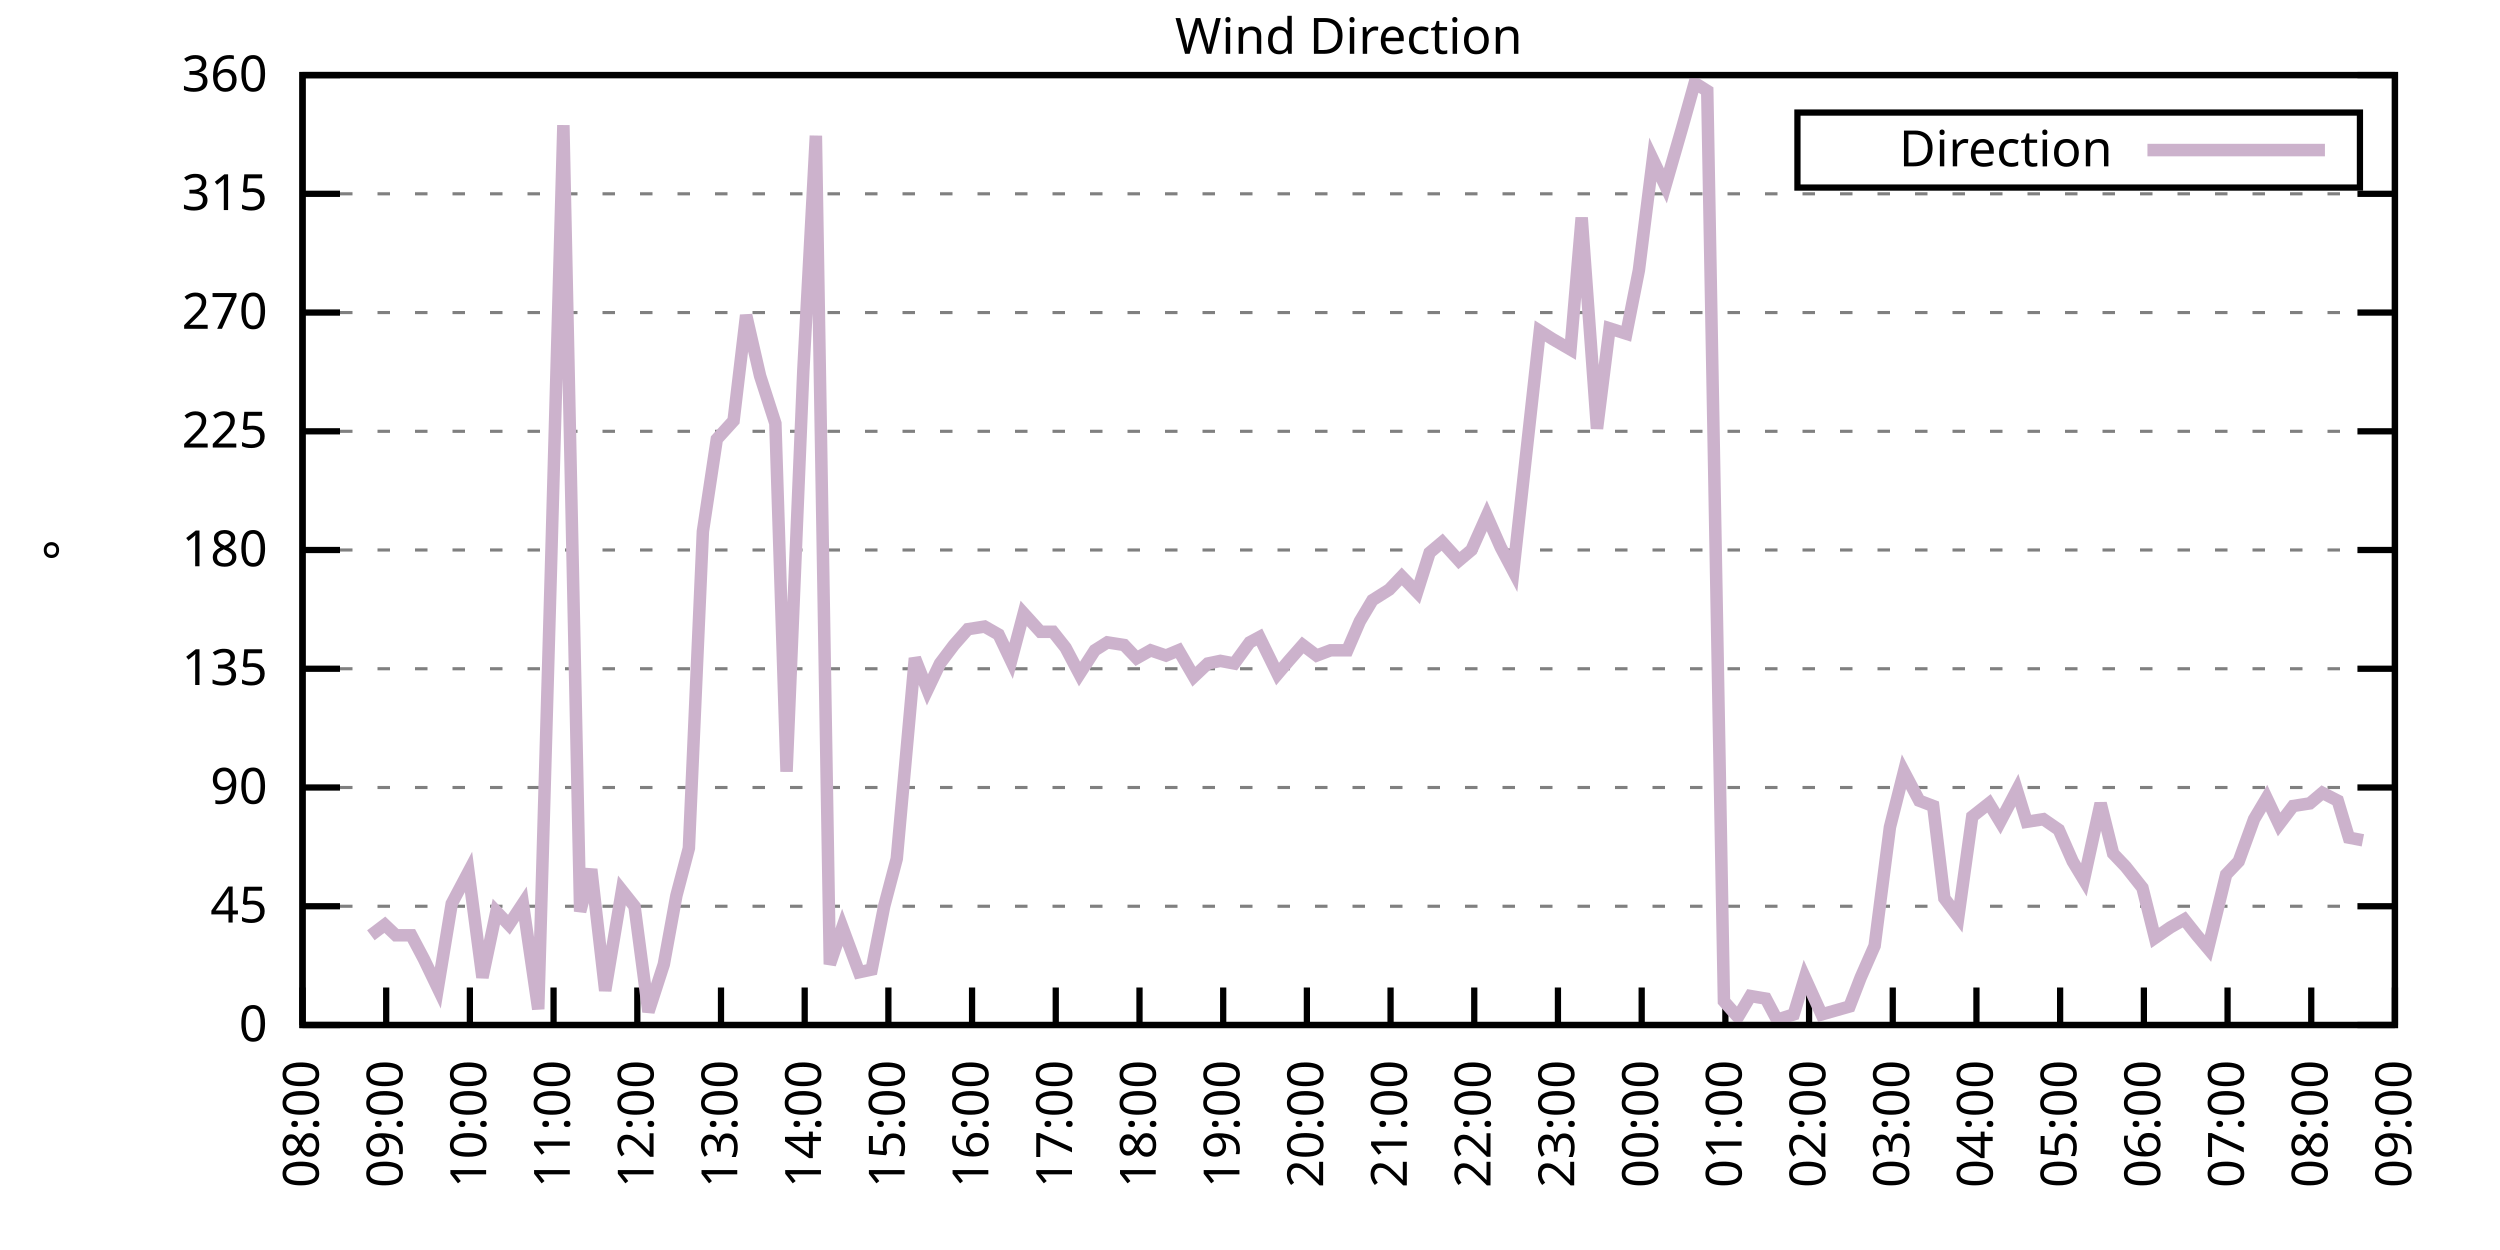
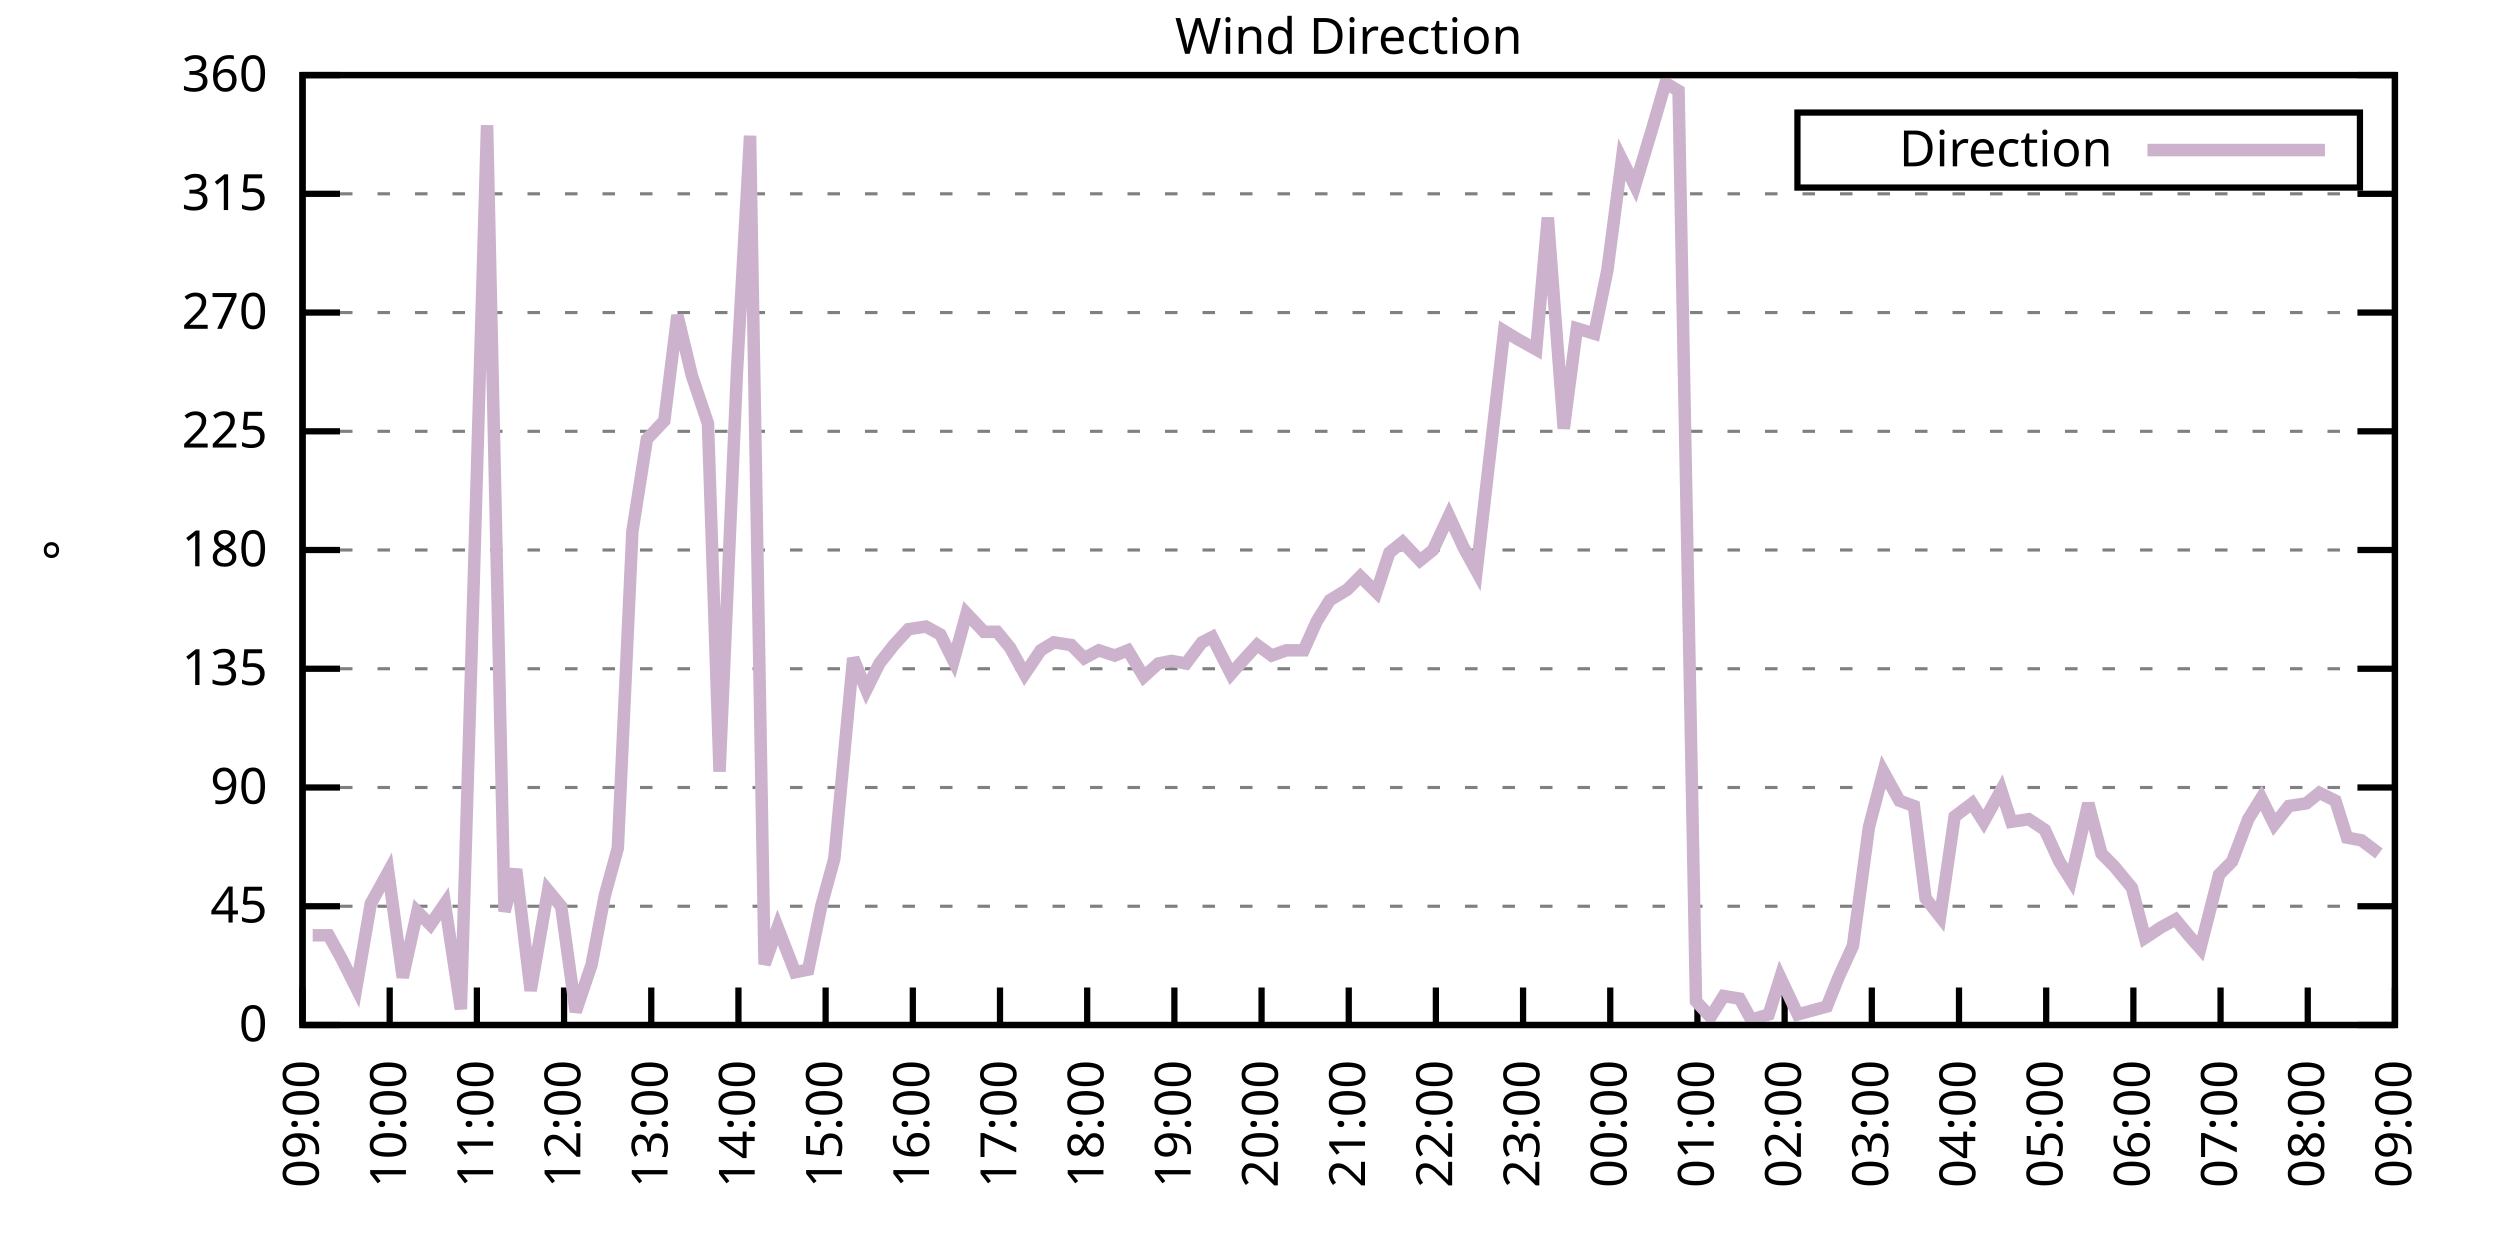
<svg xmlns="http://www.w3.org/2000/svg" xmlns:xlink="http://www.w3.org/1999/xlink" width="400" height="200" viewBox="0 0 400 200">
  <g id="gnuplot_canvas">
    <rect x="0" y="0" width="400" height="200" fill="none" />
    <defs>
      <circle id="gpDot" r="0.5" stroke-width="0.5" stroke="currentColor" />
      <path id="gpPt0" stroke-width="0.333" stroke="currentColor" d="M-1,0 h2 M0,-1 v2" />
      <path id="gpPt1" stroke-width="0.333" stroke="currentColor" d="M-1,-1 L1,1 M1,-1 L-1,1" />
      <path id="gpPt2" stroke-width="0.333" stroke="currentColor" d="M-1,0 L1,0 M0,-1 L0,1 M-1,-1 L1,1 M-1,1 L1,-1" />
      <rect id="gpPt3" stroke-width="0.333" stroke="currentColor" x="-1" y="-1" width="2" height="2" />
      <rect id="gpPt4" stroke-width="0.333" stroke="currentColor" fill="currentColor" x="-1" y="-1" width="2" height="2" />
      <circle id="gpPt5" stroke-width="0.333" stroke="currentColor" cx="0" cy="0" r="1" />
      <use xlink:href="#gpPt5" id="gpPt6" fill="currentColor" stroke="none" />
      <path id="gpPt7" stroke-width="0.333" stroke="currentColor" d="M0,-1.33 L-1.33,0.67 L1.33,0.67 z" />
      <use xlink:href="#gpPt7" id="gpPt8" fill="currentColor" stroke="none" />
      <use xlink:href="#gpPt7" id="gpPt9" stroke="currentColor" transform="rotate(180)" />
      <use xlink:href="#gpPt9" id="gpPt10" fill="currentColor" stroke="none" />
      <use xlink:href="#gpPt3" id="gpPt11" stroke="currentColor" transform="rotate(45)" />
      <use xlink:href="#gpPt11" id="gpPt12" fill="currentColor" stroke="none" />
      <path id="gpPt13" stroke-width="0.333" stroke="currentColor" d="M0,1.330 L1.265,0.411 L0.782,-1.067 L-0.782,-1.076 L-1.265,0.411 z" />
      <use xlink:href="#gpPt13" id="gpPt14" fill="currentColor" stroke="none" />
      <filter id="textbox" filterUnits="objectBoundingBox" x="0" y="0" height="1" width="1">
        <feFlood flood-color="white" flood-opacity="1" result="bgnd" />
        <feComposite in="SourceGraphic" in2="bgnd" operator="atop" />
      </filter>
      <filter id="greybox" filterUnits="objectBoundingBox" x="0" y="0" height="1" width="1">
        <feFlood flood-color="lightgrey" flood-opacity="1" result="grey" />
        <feComposite in="SourceGraphic" in2="grey" operator="atop" />
      </filter>
    </defs>
    <g fill="none" color="white" stroke="currentColor" stroke-width="1.00" stroke-linecap="butt" stroke-linejoin="miter">
</g>
    <g fill="none" color="black" stroke="currentColor" stroke-width="1.00" stroke-linecap="butt" stroke-linejoin="miter">
      <g stroke="none" shape-rendering="crispEdges">
        <polygon fill="rgb(255, 255, 255)" points="48.40,164.00 383.18,164.00 383.18,12.02 48.40,12.02 " />
      </g>
    </g>
    <g fill="none" color="black" stroke="currentColor" stroke-width="1.00" stroke-linecap="butt" stroke-linejoin="miter">
</g>
    <g fill="none" color="black" stroke="black" stroke-width="0.50" stroke-linecap="butt" stroke-linejoin="miter">
</g>
    <g fill="none" color="gray" stroke="currentColor" stroke-width="0.50" stroke-linecap="butt" stroke-linejoin="miter">
      <path stroke="gray" stroke-dasharray="2,4" class="gridline" d="M48.40,164.00 L383.19,164.00  " />
    </g>
    <g fill="none" color="gray" stroke="gray" stroke-width="1.00" stroke-linecap="butt" stroke-linejoin="miter">
</g>
    <g fill="none" color="black" stroke="currentColor" stroke-width="1.00" stroke-linecap="butt" stroke-linejoin="miter">
      <path stroke="black" d="M48.40,164.00 L54.40,164.00 M383.19,164.00 L377.19,164.00  " />
      <g transform="translate(42.80,166.60)" stroke="none" fill="black" font-family="Sans" font-size="8.00" text-anchor="end">
        <text>
          <tspan font-family="Sans"> 0</tspan>
        </text>
      </g>
    </g>
    <g fill="none" color="black" stroke="currentColor" stroke-width="1.00" stroke-linecap="butt" stroke-linejoin="miter">
</g>
    <g fill="none" color="black" stroke="black" stroke-width="0.50" stroke-linecap="butt" stroke-linejoin="miter">
</g>
    <g fill="none" color="gray" stroke="currentColor" stroke-width="0.50" stroke-linecap="butt" stroke-linejoin="miter">
      <path stroke="gray" stroke-dasharray="2,4" class="gridline" d="M48.40,145.00 L383.19,145.00  " />
    </g>
    <g fill="none" color="gray" stroke="gray" stroke-width="1.00" stroke-linecap="butt" stroke-linejoin="miter">
</g>
    <g fill="none" color="black" stroke="currentColor" stroke-width="1.00" stroke-linecap="butt" stroke-linejoin="miter">
      <path stroke="black" d="M48.40,145.00 L54.40,145.00 M383.19,145.00 L377.19,145.00  " />
      <g transform="translate(42.80,147.60)" stroke="none" fill="black" font-family="Sans" font-size="8.00" text-anchor="end">
        <text>
          <tspan font-family="Sans"> 45</tspan>
        </text>
      </g>
    </g>
    <g fill="none" color="black" stroke="currentColor" stroke-width="1.00" stroke-linecap="butt" stroke-linejoin="miter">
</g>
    <g fill="none" color="black" stroke="black" stroke-width="0.50" stroke-linecap="butt" stroke-linejoin="miter">
</g>
    <g fill="none" color="gray" stroke="currentColor" stroke-width="0.50" stroke-linecap="butt" stroke-linejoin="miter">
      <path stroke="gray" stroke-dasharray="2,4" class="gridline" d="M48.40,126.00 L383.19,126.00  " />
    </g>
    <g fill="none" color="gray" stroke="gray" stroke-width="1.00" stroke-linecap="butt" stroke-linejoin="miter">
</g>
    <g fill="none" color="black" stroke="currentColor" stroke-width="1.00" stroke-linecap="butt" stroke-linejoin="miter">
      <path stroke="black" d="M48.40,126.00 L54.40,126.00 M383.19,126.00 L377.19,126.00  " />
      <g transform="translate(42.80,128.60)" stroke="none" fill="black" font-family="Sans" font-size="8.00" text-anchor="end">
        <text>
          <tspan font-family="Sans"> 90</tspan>
        </text>
      </g>
    </g>
    <g fill="none" color="black" stroke="currentColor" stroke-width="1.00" stroke-linecap="butt" stroke-linejoin="miter">
</g>
    <g fill="none" color="black" stroke="black" stroke-width="0.50" stroke-linecap="butt" stroke-linejoin="miter">
</g>
    <g fill="none" color="gray" stroke="currentColor" stroke-width="0.50" stroke-linecap="butt" stroke-linejoin="miter">
      <path stroke="gray" stroke-dasharray="2,4" class="gridline" d="M48.40,107.00 L383.19,107.00  " />
    </g>
    <g fill="none" color="gray" stroke="gray" stroke-width="1.00" stroke-linecap="butt" stroke-linejoin="miter">
</g>
    <g fill="none" color="black" stroke="currentColor" stroke-width="1.00" stroke-linecap="butt" stroke-linejoin="miter">
      <path stroke="black" d="M48.40,107.00 L54.40,107.00 M383.19,107.00 L377.19,107.00  " />
      <g transform="translate(42.80,109.60)" stroke="none" fill="black" font-family="Sans" font-size="8.00" text-anchor="end">
        <text>
          <tspan font-family="Sans"> 135</tspan>
        </text>
      </g>
    </g>
    <g fill="none" color="black" stroke="currentColor" stroke-width="1.00" stroke-linecap="butt" stroke-linejoin="miter">
</g>
    <g fill="none" color="black" stroke="black" stroke-width="0.50" stroke-linecap="butt" stroke-linejoin="miter">
</g>
    <g fill="none" color="gray" stroke="currentColor" stroke-width="0.50" stroke-linecap="butt" stroke-linejoin="miter">
      <path stroke="gray" stroke-dasharray="2,4" class="gridline" d="M48.40,88.00 L383.19,88.00  " />
    </g>
    <g fill="none" color="gray" stroke="gray" stroke-width="1.00" stroke-linecap="butt" stroke-linejoin="miter">
</g>
    <g fill="none" color="black" stroke="currentColor" stroke-width="1.00" stroke-linecap="butt" stroke-linejoin="miter">
      <path stroke="black" d="M48.40,88.00 L54.40,88.00 M383.19,88.00 L377.19,88.00  " />
      <g transform="translate(42.80,90.60)" stroke="none" fill="black" font-family="Sans" font-size="8.00" text-anchor="end">
        <text>
          <tspan font-family="Sans"> 180</tspan>
        </text>
      </g>
    </g>
    <g fill="none" color="black" stroke="currentColor" stroke-width="1.00" stroke-linecap="butt" stroke-linejoin="miter">
</g>
    <g fill="none" color="black" stroke="black" stroke-width="0.50" stroke-linecap="butt" stroke-linejoin="miter">
</g>
    <g fill="none" color="gray" stroke="currentColor" stroke-width="0.50" stroke-linecap="butt" stroke-linejoin="miter">
      <path stroke="gray" stroke-dasharray="2,4" class="gridline" d="M48.40,69.01 L383.19,69.01  " />
    </g>
    <g fill="none" color="gray" stroke="gray" stroke-width="1.00" stroke-linecap="butt" stroke-linejoin="miter">
</g>
    <g fill="none" color="black" stroke="currentColor" stroke-width="1.00" stroke-linecap="butt" stroke-linejoin="miter">
      <path stroke="black" d="M48.40,69.01 L54.40,69.01 M383.19,69.01 L377.19,69.01  " />
      <g transform="translate(42.80,71.61)" stroke="none" fill="black" font-family="Sans" font-size="8.00" text-anchor="end">
        <text>
          <tspan font-family="Sans"> 225</tspan>
        </text>
      </g>
    </g>
    <g fill="none" color="black" stroke="currentColor" stroke-width="1.00" stroke-linecap="butt" stroke-linejoin="miter">
</g>
    <g fill="none" color="black" stroke="black" stroke-width="0.50" stroke-linecap="butt" stroke-linejoin="miter">
</g>
    <g fill="none" color="gray" stroke="currentColor" stroke-width="0.50" stroke-linecap="butt" stroke-linejoin="miter">
      <path stroke="gray" stroke-dasharray="2,4" class="gridline" d="M48.40,50.01 L383.19,50.01  " />
    </g>
    <g fill="none" color="gray" stroke="gray" stroke-width="1.00" stroke-linecap="butt" stroke-linejoin="miter">
</g>
    <g fill="none" color="black" stroke="currentColor" stroke-width="1.00" stroke-linecap="butt" stroke-linejoin="miter">
      <path stroke="black" d="M48.40,50.01 L54.40,50.01 M383.19,50.01 L377.19,50.01  " />
      <g transform="translate(42.80,52.61)" stroke="none" fill="black" font-family="Sans" font-size="8.00" text-anchor="end">
        <text>
          <tspan font-family="Sans"> 270</tspan>
        </text>
      </g>
    </g>
    <g fill="none" color="black" stroke="currentColor" stroke-width="1.00" stroke-linecap="butt" stroke-linejoin="miter">
</g>
    <g fill="none" color="black" stroke="black" stroke-width="0.50" stroke-linecap="butt" stroke-linejoin="miter">
</g>
    <g fill="none" color="gray" stroke="currentColor" stroke-width="0.50" stroke-linecap="butt" stroke-linejoin="miter">
      <path stroke="gray" stroke-dasharray="2,4" class="gridline" d="M48.40,31.01 L383.19,31.01  " />
    </g>
    <g fill="none" color="gray" stroke="gray" stroke-width="1.00" stroke-linecap="butt" stroke-linejoin="miter">
</g>
    <g fill="none" color="black" stroke="currentColor" stroke-width="1.00" stroke-linecap="butt" stroke-linejoin="miter">
      <path stroke="black" d="M48.40,31.01 L54.40,31.01 M383.19,31.01 L377.19,31.01  " />
      <g transform="translate(42.80,33.61)" stroke="none" fill="black" font-family="Sans" font-size="8.00" text-anchor="end">
        <text>
          <tspan font-family="Sans"> 315</tspan>
        </text>
      </g>
    </g>
    <g fill="none" color="black" stroke="currentColor" stroke-width="1.00" stroke-linecap="butt" stroke-linejoin="miter">
</g>
    <g fill="none" color="black" stroke="black" stroke-width="0.50" stroke-linecap="butt" stroke-linejoin="miter">
</g>
    <g fill="none" color="gray" stroke="currentColor" stroke-width="0.50" stroke-linecap="butt" stroke-linejoin="miter">
      <path stroke="gray" stroke-dasharray="2,4" class="gridline" d="M48.40,12.01 L383.19,12.01  " />
    </g>
    <g fill="none" color="gray" stroke="gray" stroke-width="1.00" stroke-linecap="butt" stroke-linejoin="miter">
</g>
    <g fill="none" color="black" stroke="currentColor" stroke-width="1.00" stroke-linecap="butt" stroke-linejoin="miter">
      <path stroke="black" d="M48.40,12.01 L54.40,12.01 M383.19,12.01 L377.19,12.01  " />
      <g transform="translate(42.80,14.61)" stroke="none" fill="black" font-family="Sans" font-size="8.00" text-anchor="end">
        <text>
          <tspan font-family="Sans"> 360</tspan>
        </text>
      </g>
    </g>
    <g fill="none" color="black" stroke="currentColor" stroke-width="1.00" stroke-linecap="butt" stroke-linejoin="miter">
      <path stroke="black" d="M48.40,164.00 L48.40,158.00  " />
      <g transform="translate(51.00,169.60) rotate(270.00)" stroke="none" fill="black" font-family="Sans" font-size="8.00" text-anchor="end">
        <text>
-           <tspan font-family="Sans">08:00</tspan>
-         </text>
-       </g>
-     </g>
-     <g fill="none" color="black" stroke="currentColor" stroke-width="1.00" stroke-linecap="butt" stroke-linejoin="miter">
-       <path stroke="black" d="M61.79,164.00 L61.79,158.00  " />
-       <g transform="translate(64.39,169.60) rotate(270.00)" stroke="none" fill="black" font-family="Sans" font-size="8.00" text-anchor="end">
-         <text>
          <tspan font-family="Sans">09:00</tspan>
        </text>
      </g>
    </g>
    <g fill="none" color="black" stroke="currentColor" stroke-width="1.00" stroke-linecap="butt" stroke-linejoin="miter">
-       <path stroke="black" d="M75.18,164.00 L75.18,158.00  " />
-       <g transform="translate(77.78,169.60) rotate(270.00)" stroke="none" fill="black" font-family="Sans" font-size="8.00" text-anchor="end">
+       <path stroke="black" d="M62.35,164.00 L62.35,158.00  " />
+       <g transform="translate(64.95,169.60) rotate(270.00)" stroke="none" fill="black" font-family="Sans" font-size="8.00" text-anchor="end">
        <text>
          <tspan font-family="Sans">10:00</tspan>
        </text>
      </g>
    </g>
    <g fill="none" color="black" stroke="currentColor" stroke-width="1.00" stroke-linecap="butt" stroke-linejoin="miter">
-       <path stroke="black" d="M88.57,164.00 L88.57,158.00  " />
-       <g transform="translate(91.17,169.60) rotate(270.00)" stroke="none" fill="black" font-family="Sans" font-size="8.00" text-anchor="end">
+       <path stroke="black" d="M76.30,164.00 L76.30,158.00  " />
+       <g transform="translate(78.90,169.60) rotate(270.00)" stroke="none" fill="black" font-family="Sans" font-size="8.00" text-anchor="end">
        <text>
          <tspan font-family="Sans">11:00</tspan>
        </text>
      </g>
    </g>
    <g fill="none" color="black" stroke="currentColor" stroke-width="1.00" stroke-linecap="butt" stroke-linejoin="miter">
-       <path stroke="black" d="M101.97,164.00 L101.97,158.00  " />
-       <g transform="translate(104.57,169.60) rotate(270.00)" stroke="none" fill="black" font-family="Sans" font-size="8.00" text-anchor="end">
+       <path stroke="black" d="M90.25,164.00 L90.25,158.00  " />
+       <g transform="translate(92.85,169.60) rotate(270.00)" stroke="none" fill="black" font-family="Sans" font-size="8.00" text-anchor="end">
        <text>
          <tspan font-family="Sans">12:00</tspan>
        </text>
      </g>
    </g>
    <g fill="none" color="black" stroke="currentColor" stroke-width="1.00" stroke-linecap="butt" stroke-linejoin="miter">
-       <path stroke="black" d="M115.36,164.00 L115.36,158.00  " />
-       <g transform="translate(117.96,169.60) rotate(270.00)" stroke="none" fill="black" font-family="Sans" font-size="8.00" text-anchor="end">
+       <path stroke="black" d="M104.20,164.00 L104.20,158.00  " />
+       <g transform="translate(106.80,169.60) rotate(270.00)" stroke="none" fill="black" font-family="Sans" font-size="8.00" text-anchor="end">
        <text>
          <tspan font-family="Sans">13:00</tspan>
        </text>
      </g>
    </g>
    <g fill="none" color="black" stroke="currentColor" stroke-width="1.00" stroke-linecap="butt" stroke-linejoin="miter">
-       <path stroke="black" d="M128.75,164.00 L128.75,158.00  " />
-       <g transform="translate(131.35,169.60) rotate(270.00)" stroke="none" fill="black" font-family="Sans" font-size="8.00" text-anchor="end">
+       <path stroke="black" d="M118.15,164.00 L118.15,158.00  " />
+       <g transform="translate(120.75,169.60) rotate(270.00)" stroke="none" fill="black" font-family="Sans" font-size="8.00" text-anchor="end">
        <text>
          <tspan font-family="Sans">14:00</tspan>
        </text>
      </g>
    </g>
    <g fill="none" color="black" stroke="currentColor" stroke-width="1.00" stroke-linecap="butt" stroke-linejoin="miter">
-       <path stroke="black" d="M142.14,164.00 L142.14,158.00  " />
-       <g transform="translate(144.74,169.60) rotate(270.00)" stroke="none" fill="black" font-family="Sans" font-size="8.00" text-anchor="end">
+       <path stroke="black" d="M132.10,164.00 L132.10,158.00  " />
+       <g transform="translate(134.70,169.60) rotate(270.00)" stroke="none" fill="black" font-family="Sans" font-size="8.00" text-anchor="end">
        <text>
          <tspan font-family="Sans">15:00</tspan>
        </text>
      </g>
    </g>
    <g fill="none" color="black" stroke="currentColor" stroke-width="1.00" stroke-linecap="butt" stroke-linejoin="miter">
-       <path stroke="black" d="M155.53,164.00 L155.53,158.00  " />
-       <g transform="translate(158.13,169.60) rotate(270.00)" stroke="none" fill="black" font-family="Sans" font-size="8.00" text-anchor="end">
+       <path stroke="black" d="M146.05,164.00 L146.05,158.00  " />
+       <g transform="translate(148.65,169.60) rotate(270.00)" stroke="none" fill="black" font-family="Sans" font-size="8.00" text-anchor="end">
        <text>
          <tspan font-family="Sans">16:00</tspan>
        </text>
      </g>
    </g>
    <g fill="none" color="black" stroke="currentColor" stroke-width="1.00" stroke-linecap="butt" stroke-linejoin="miter">
-       <path stroke="black" d="M168.92,164.00 L168.92,158.00  " />
-       <g transform="translate(171.52,169.60) rotate(270.00)" stroke="none" fill="black" font-family="Sans" font-size="8.00" text-anchor="end">
+       <path stroke="black" d="M160.00,164.00 L160.00,158.00  " />
+       <g transform="translate(162.60,169.60) rotate(270.00)" stroke="none" fill="black" font-family="Sans" font-size="8.00" text-anchor="end">
        <text>
          <tspan font-family="Sans">17:00</tspan>
        </text>
      </g>
    </g>
    <g fill="none" color="black" stroke="currentColor" stroke-width="1.00" stroke-linecap="butt" stroke-linejoin="miter">
-       <path stroke="black" d="M182.32,164.00 L182.32,158.00  " />
-       <g transform="translate(184.92,169.60) rotate(270.00)" stroke="none" fill="black" font-family="Sans" font-size="8.00" text-anchor="end">
+       <path stroke="black" d="M173.95,164.00 L173.95,158.00  " />
+       <g transform="translate(176.55,169.60) rotate(270.00)" stroke="none" fill="black" font-family="Sans" font-size="8.00" text-anchor="end">
        <text>
          <tspan font-family="Sans">18:00</tspan>
        </text>
      </g>
    </g>
    <g fill="none" color="black" stroke="currentColor" stroke-width="1.00" stroke-linecap="butt" stroke-linejoin="miter">
-       <path stroke="black" d="M195.71,164.00 L195.71,158.00  " />
-       <g transform="translate(198.31,169.60) rotate(270.00)" stroke="none" fill="black" font-family="Sans" font-size="8.00" text-anchor="end">
+       <path stroke="black" d="M187.90,164.00 L187.90,158.00  " />
+       <g transform="translate(190.50,169.60) rotate(270.00)" stroke="none" fill="black" font-family="Sans" font-size="8.00" text-anchor="end">
        <text>
          <tspan font-family="Sans">19:00</tspan>
        </text>
      </g>
    </g>
    <g fill="none" color="black" stroke="currentColor" stroke-width="1.00" stroke-linecap="butt" stroke-linejoin="miter">
-       <path stroke="black" d="M209.10,164.00 L209.10,158.00  " />
-       <g transform="translate(211.70,169.60) rotate(270.00)" stroke="none" fill="black" font-family="Sans" font-size="8.00" text-anchor="end">
+       <path stroke="black" d="M201.85,164.00 L201.85,158.00  " />
+       <g transform="translate(204.45,169.60) rotate(270.00)" stroke="none" fill="black" font-family="Sans" font-size="8.00" text-anchor="end">
        <text>
          <tspan font-family="Sans">20:00</tspan>
        </text>
      </g>
    </g>
    <g fill="none" color="black" stroke="currentColor" stroke-width="1.00" stroke-linecap="butt" stroke-linejoin="miter">
-       <path stroke="black" d="M222.49,164.00 L222.49,158.00  " />
-       <g transform="translate(225.09,169.60) rotate(270.00)" stroke="none" fill="black" font-family="Sans" font-size="8.00" text-anchor="end">
+       <path stroke="black" d="M215.80,164.00 L215.80,158.00  " />
+       <g transform="translate(218.40,169.60) rotate(270.00)" stroke="none" fill="black" font-family="Sans" font-size="8.00" text-anchor="end">
        <text>
          <tspan font-family="Sans">21:00</tspan>
        </text>
      </g>
    </g>
    <g fill="none" color="black" stroke="currentColor" stroke-width="1.00" stroke-linecap="butt" stroke-linejoin="miter">
-       <path stroke="black" d="M235.88,164.00 L235.88,158.00  " />
-       <g transform="translate(238.48,169.60) rotate(270.00)" stroke="none" fill="black" font-family="Sans" font-size="8.00" text-anchor="end">
+       <path stroke="black" d="M229.74,164.00 L229.74,158.00  " />
+       <g transform="translate(232.34,169.60) rotate(270.00)" stroke="none" fill="black" font-family="Sans" font-size="8.00" text-anchor="end">
        <text>
          <tspan font-family="Sans">22:00</tspan>
        </text>
      </g>
    </g>
    <g fill="none" color="black" stroke="currentColor" stroke-width="1.00" stroke-linecap="butt" stroke-linejoin="miter">
-       <path stroke="black" d="M249.27,164.00 L249.27,158.00  " />
-       <g transform="translate(251.87,169.60) rotate(270.00)" stroke="none" fill="black" font-family="Sans" font-size="8.00" text-anchor="end">
+       <path stroke="black" d="M243.69,164.00 L243.69,158.00  " />
+       <g transform="translate(246.29,169.60) rotate(270.00)" stroke="none" fill="black" font-family="Sans" font-size="8.00" text-anchor="end">
        <text>
          <tspan font-family="Sans">23:00</tspan>
        </text>
      </g>
    </g>
    <g fill="none" color="black" stroke="currentColor" stroke-width="1.00" stroke-linecap="butt" stroke-linejoin="miter">
-       <path stroke="black" d="M262.67,164.00 L262.67,158.00  " />
-       <g transform="translate(265.27,169.60) rotate(270.00)" stroke="none" fill="black" font-family="Sans" font-size="8.00" text-anchor="end">
+       <path stroke="black" d="M257.64,164.00 L257.64,158.00  " />
+       <g transform="translate(260.24,169.60) rotate(270.00)" stroke="none" fill="black" font-family="Sans" font-size="8.00" text-anchor="end">
        <text>
          <tspan font-family="Sans">00:00</tspan>
        </text>
      </g>
    </g>
    <g fill="none" color="black" stroke="currentColor" stroke-width="1.00" stroke-linecap="butt" stroke-linejoin="miter">
-       <path stroke="black" d="M276.06,164.00 L276.06,158.00  " />
-       <g transform="translate(278.66,169.60) rotate(270.00)" stroke="none" fill="black" font-family="Sans" font-size="8.00" text-anchor="end">
+       <path stroke="black" d="M271.59,164.00 L271.59,158.00  " />
+       <g transform="translate(274.19,169.60) rotate(270.00)" stroke="none" fill="black" font-family="Sans" font-size="8.00" text-anchor="end">
        <text>
          <tspan font-family="Sans">01:00</tspan>
        </text>
      </g>
    </g>
    <g fill="none" color="black" stroke="currentColor" stroke-width="1.00" stroke-linecap="butt" stroke-linejoin="miter">
-       <path stroke="black" d="M289.45,164.00 L289.45,158.00  " />
-       <g transform="translate(292.05,169.60) rotate(270.00)" stroke="none" fill="black" font-family="Sans" font-size="8.00" text-anchor="end">
+       <path stroke="black" d="M285.54,164.00 L285.54,158.00  " />
+       <g transform="translate(288.14,169.60) rotate(270.00)" stroke="none" fill="black" font-family="Sans" font-size="8.00" text-anchor="end">
        <text>
          <tspan font-family="Sans">02:00</tspan>
        </text>
      </g>
    </g>
    <g fill="none" color="black" stroke="currentColor" stroke-width="1.00" stroke-linecap="butt" stroke-linejoin="miter">
-       <path stroke="black" d="M302.84,164.00 L302.84,158.00  " />
-       <g transform="translate(305.44,169.60) rotate(270.00)" stroke="none" fill="black" font-family="Sans" font-size="8.00" text-anchor="end">
+       <path stroke="black" d="M299.49,164.00 L299.49,158.00  " />
+       <g transform="translate(302.09,169.60) rotate(270.00)" stroke="none" fill="black" font-family="Sans" font-size="8.00" text-anchor="end">
        <text>
          <tspan font-family="Sans">03:00</tspan>
        </text>
      </g>
    </g>
    <g fill="none" color="black" stroke="currentColor" stroke-width="1.00" stroke-linecap="butt" stroke-linejoin="miter">
-       <path stroke="black" d="M316.23,164.00 L316.23,158.00  " />
-       <g transform="translate(318.83,169.60) rotate(270.00)" stroke="none" fill="black" font-family="Sans" font-size="8.00" text-anchor="end">
+       <path stroke="black" d="M313.44,164.00 L313.44,158.00  " />
+       <g transform="translate(316.04,169.60) rotate(270.00)" stroke="none" fill="black" font-family="Sans" font-size="8.00" text-anchor="end">
        <text>
          <tspan font-family="Sans">04:00</tspan>
        </text>
      </g>
    </g>
    <g fill="none" color="black" stroke="currentColor" stroke-width="1.00" stroke-linecap="butt" stroke-linejoin="miter">
-       <path stroke="black" d="M329.62,164.00 L329.62,158.00  " />
-       <g transform="translate(332.22,169.60) rotate(270.00)" stroke="none" fill="black" font-family="Sans" font-size="8.00" text-anchor="end">
+       <path stroke="black" d="M327.39,164.00 L327.39,158.00  " />
+       <g transform="translate(329.99,169.60) rotate(270.00)" stroke="none" fill="black" font-family="Sans" font-size="8.00" text-anchor="end">
        <text>
          <tspan font-family="Sans">05:00</tspan>
        </text>
      </g>
    </g>
    <g fill="none" color="black" stroke="currentColor" stroke-width="1.00" stroke-linecap="butt" stroke-linejoin="miter">
-       <path stroke="black" d="M343.02,164.00 L343.02,158.00  " />
-       <g transform="translate(345.62,169.60) rotate(270.00)" stroke="none" fill="black" font-family="Sans" font-size="8.00" text-anchor="end">
+       <path stroke="black" d="M341.34,164.00 L341.34,158.00  " />
+       <g transform="translate(343.94,169.60) rotate(270.00)" stroke="none" fill="black" font-family="Sans" font-size="8.00" text-anchor="end">
        <text>
          <tspan font-family="Sans">06:00</tspan>
        </text>
      </g>
    </g>
    <g fill="none" color="black" stroke="currentColor" stroke-width="1.00" stroke-linecap="butt" stroke-linejoin="miter">
-       <path stroke="black" d="M356.41,164.00 L356.41,158.00  " />
-       <g transform="translate(359.01,169.60) rotate(270.00)" stroke="none" fill="black" font-family="Sans" font-size="8.00" text-anchor="end">
+       <path stroke="black" d="M355.29,164.00 L355.29,158.00  " />
+       <g transform="translate(357.89,169.60) rotate(270.00)" stroke="none" fill="black" font-family="Sans" font-size="8.00" text-anchor="end">
        <text>
          <tspan font-family="Sans">07:00</tspan>
        </text>
      </g>
    </g>
    <g fill="none" color="black" stroke="currentColor" stroke-width="1.00" stroke-linecap="butt" stroke-linejoin="miter">
-       <path stroke="black" d="M369.80,164.00 L369.80,158.00  " />
-       <g transform="translate(372.40,169.60) rotate(270.00)" stroke="none" fill="black" font-family="Sans" font-size="8.00" text-anchor="end">
+       <path stroke="black" d="M369.24,164.00 L369.24,158.00  " />
+       <g transform="translate(371.84,169.60) rotate(270.00)" stroke="none" fill="black" font-family="Sans" font-size="8.00" text-anchor="end">
        <text>
          <tspan font-family="Sans">08:00</tspan>
        </text>
      </g>
    </g>
    <g fill="none" color="black" stroke="currentColor" stroke-width="1.00" stroke-linecap="butt" stroke-linejoin="miter">
      <path stroke="black" d="M383.19,164.00 L383.19,158.00  " />
      <g transform="translate(385.79,169.60) rotate(270.00)" stroke="none" fill="black" font-family="Sans" font-size="8.00" text-anchor="end">
        <text>
          <tspan font-family="Sans">09:00</tspan>
        </text>
      </g>
    </g>
    <g fill="none" color="black" stroke="currentColor" stroke-width="1.00" stroke-linecap="butt" stroke-linejoin="miter">
</g>
    <g fill="none" color="black" stroke="currentColor" stroke-width="1.00" stroke-linecap="butt" stroke-linejoin="miter">
      <path stroke="black" d="M48.40,12.01 L48.40,164.00 L383.19,164.00 L383.19,12.01 L48.40,12.01 Z  " />
    </g>
    <g fill="none" color="black" stroke="currentColor" stroke-width="1.00" stroke-linecap="butt" stroke-linejoin="miter">
</g>
    <g fill="none" color="black" stroke="currentColor" stroke-width="1.00" stroke-linecap="butt" stroke-linejoin="miter">
      <path stroke="black" d="M287.59,30.01 L287.59,18.01 L377.59,18.01 L377.59,30.01 L287.59,30.01 Z  " />
    </g>
    <g id="Wind_direction_plot_1">
      <g fill="none" color="white" stroke="black" stroke-width="2.00" stroke-linecap="butt" stroke-linejoin="miter">
</g>
      <g fill="none" color="black" stroke="currentColor" stroke-width="2.00" stroke-linecap="butt" stroke-linejoin="miter">
        <g transform="translate(337.99,26.61)" stroke="none" fill="black" font-family="Sans" font-size="8.00" text-anchor="end">
          <text>
            <tspan font-family="Sans">Direction</tspan>
          </text>
        </g>
      </g>
      <g fill="none" color="black" stroke="currentColor" stroke-width="2.00" stroke-linecap="butt" stroke-linejoin="miter">
-         <path stroke="rgb(204, 178, 204)" d="M343.59,24.01 L371.99,24.01 M59.34,149.65 L61.57,147.96 L63.35,149.65 L65.81,149.65 L67.82,153.45 L70.05,158.09   L72.28,144.58 L74.96,139.51 L77.19,156.40 L79.42,145.85 L81.43,147.96 L83.66,144.58 L86.12,161.47 L88.13,91.80   L90.14,20.03 L92.82,145.85 L94.60,139.09 L96.83,158.51 L99.51,142.47 L101.52,145.00 L103.75,161.89 L106.21,154.29   L108.22,143.31 L110.22,135.71 L112.46,85.05 L114.69,70.27 L117.37,67.32 L119.38,50.43 L121.61,60.14 L124.06,67.74   L125.85,123.47 L128.53,59.30 L130.54,21.72 L132.77,154.29 L134.78,148.38 L137.45,155.56 L139.46,155.13 L141.47,145.00   L143.48,137.40 L146.38,105.31 L148.39,110.38 L150.40,106.16 L152.63,103.20 L154.86,100.67 L157.54,100.25 L159.77,101.52   L161.78,105.74 L163.79,98.14 L166.47,101.09 L168.48,101.09 L170.49,103.63 L172.72,107.85 L175.17,104.05 L177.18,102.78   L179.86,103.20 L181.87,105.31 L184.10,104.05 L186.56,104.89 L188.57,104.05 L191.02,108.27 L193.25,106.16 L195.26,105.74   L197.49,106.16 L199.95,102.78 L201.51,101.94 L204.41,107.85 L206.20,105.74 L208.43,103.20 L210.66,104.89 L212.89,104.05   L215.57,104.05 L217.58,99.40 L219.59,96.03 L222.27,94.34 L224.28,92.23 L226.73,94.76 L228.74,88.43 L230.75,86.74   L233.43,89.69 L235.44,88.00 L237.89,82.52 L240.12,87.58 L242.13,91.38 L244.36,71.12 L246.37,52.96 L248.38,54.23   L251.28,55.92 L253.07,34.81 L255.52,68.58 L257.53,52.54 L260.21,53.39 L262.22,43.25 L264.45,25.52 L266.46,29.74   L269.14,20.45 L271.15,13.28 L273.16,14.54 L275.83,160.20 L278.07,162.73 L280.07,159.36 L282.53,159.78 L284.32,163.16   L286.99,162.31 L288.78,156.40 L291.46,162.31 L295.92,161.04 L297.71,156.40 L299.94,151.33 L302.39,132.34 L304.63,123.47   L307.08,128.11 L309.31,128.96 L311.10,143.73 L313.33,146.69 L315.56,130.65 L318.24,128.54 L320.03,131.49 L322.70,126.42   L324.27,131.49 L326.95,131.07 L329.40,132.76 L331.63,137.82 L333.42,140.78 L336.10,128.54 L338.10,136.56 L340.11,138.67   L342.79,142.05 L344.80,150.07 L347.26,148.38 L349.49,147.11 L351.50,149.65 L353.28,151.76 L356.18,139.93 L358.19,137.82   L360.65,131.07 L362.66,127.69 L364.66,131.91 L366.90,128.96 L369.58,128.54 L371.58,126.85 L374.04,128.11 L375.82,134.02   L378.06,134.45  " />
+         <path stroke="rgb(204, 178, 204)" d="M343.59,24.01 L371.99,24.01 M50.03,149.65 L52.58,149.65 L54.68,153.45 L57.00,158.09 L59.33,144.58 L62.12,139.51   L64.44,156.40 L66.77,145.85 L68.86,147.96 L71.18,144.58 L73.74,161.47 L75.83,91.80 L77.93,20.03 L80.72,145.85   L82.58,139.09 L84.90,158.51 L87.69,142.47 L89.78,145.00 L92.11,161.89 L94.67,154.29 L96.76,143.31 L98.85,135.71   L101.18,85.05 L103.50,70.27 L106.29,67.32 L108.38,50.43 L110.71,60.14 L113.27,67.74 L115.13,123.47 L117.92,59.30   L120.01,21.72 L122.33,154.29 L124.43,148.38 L127.22,155.56 L129.31,155.13 L131.40,145.00 L133.49,137.40 L136.51,105.31   L138.61,110.38 L140.70,106.16 L143.02,103.20 L145.35,100.67 L148.14,100.25 L150.46,101.52 L152.56,105.74 L154.65,98.14   L157.44,101.09 L159.53,101.09 L161.62,103.63 L163.95,107.85 L166.51,104.05 L168.60,102.78 L171.39,103.20 L173.48,105.31   L175.81,104.05 L178.36,104.89 L180.46,104.05 L183.01,108.27 L185.34,106.16 L187.43,105.74 L189.76,106.16 L192.31,102.78   L193.94,101.94 L196.96,107.85 L198.82,105.74 L201.15,103.20 L203.47,104.89 L205.80,104.05 L208.59,104.05 L210.68,99.40   L212.77,96.03 L215.56,94.34 L217.65,92.23 L220.21,94.76 L222.30,88.43 L224.40,86.74 L227.19,89.69 L229.28,88.00   L231.84,82.52 L234.16,87.58 L236.25,91.38 L238.58,71.12 L240.67,52.96 L242.76,54.23 L245.79,55.92 L247.65,34.81   L250.20,68.58 L252.30,52.54 L255.09,53.39 L257.18,43.25 L259.50,25.52 L261.60,29.74 L264.39,20.45 L266.48,13.28   L268.57,14.54 L271.36,160.20 L273.69,162.73 L275.78,159.36 L278.34,159.78 L280.20,163.16 L282.99,162.31 L284.85,156.40   L287.64,162.31 L292.29,161.04 L294.15,156.40 L296.47,151.33 L299.03,132.34 L301.35,123.47 L303.91,128.11 L306.23,128.96   L308.09,143.73 L310.42,146.69 L312.74,130.65 L315.53,128.54 L317.39,131.49 L320.18,126.42 L321.81,131.49 L324.60,131.07   L327.16,132.76 L329.48,137.82 L331.34,140.78 L334.13,128.54 L336.23,136.56 L338.32,138.67 L341.11,142.05 L343.20,150.07   L345.76,148.38 L348.08,147.11 L350.18,149.65 L352.04,151.76 L355.06,139.93 L357.15,137.82 L359.71,131.07 L361.80,127.69   L363.89,131.91 L366.22,128.96 L369.01,128.54 L371.10,126.85 L373.66,128.11 L375.52,134.02 L377.84,134.45 L380.63,136.56    " />
      </g>
    </g>
    <g fill="none" color="black" stroke="currentColor" stroke-width="2.00" stroke-linecap="butt" stroke-linejoin="miter">
</g>
    <g fill="none" color="black" stroke="black" stroke-width="1.00" stroke-linecap="butt" stroke-linejoin="miter">
</g>
    <g fill="none" color="black" stroke="currentColor" stroke-width="1.00" stroke-linecap="butt" stroke-linejoin="miter">
      <path stroke="black" d="M48.40,12.01 L48.40,164.00 L383.19,164.00 L383.19,12.01 L48.40,12.01 Z  " />
      <g transform="translate(12.80,88.01) rotate(270.00)" stroke="none" fill="black" font-family="Sans" font-size="8.00" text-anchor="middle">
        <text>
          <tspan font-family="Sans">°</tspan>
        </text>
      </g>
    </g>
    <g fill="none" color="black" stroke="currentColor" stroke-width="1.00" stroke-linecap="butt" stroke-linejoin="miter">
</g>
    <g fill="none" color="black" stroke="currentColor" stroke-width="1.00" stroke-linecap="butt" stroke-linejoin="miter">
      <g transform="translate(215.79,8.61)" stroke="none" fill="black" font-family="Sans" font-size="8.00" text-anchor="middle">
        <text>
          <tspan font-family="Sans">Wind Direction</tspan>
        </text>
      </g>
    </g>
    <g fill="none" color="black" stroke="currentColor" stroke-width="1.00" stroke-linecap="butt" stroke-linejoin="miter">
</g>
  </g>
</svg>
